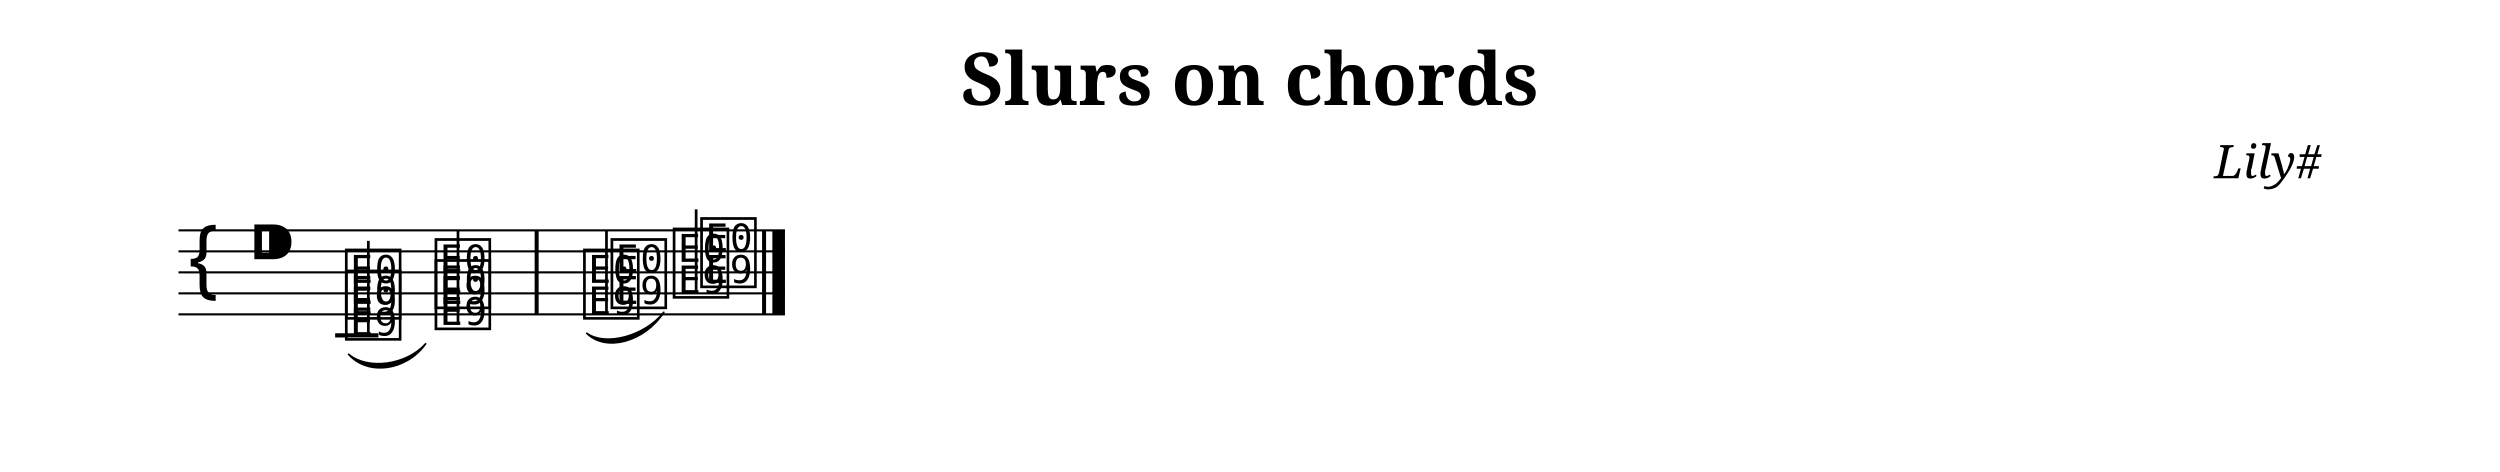
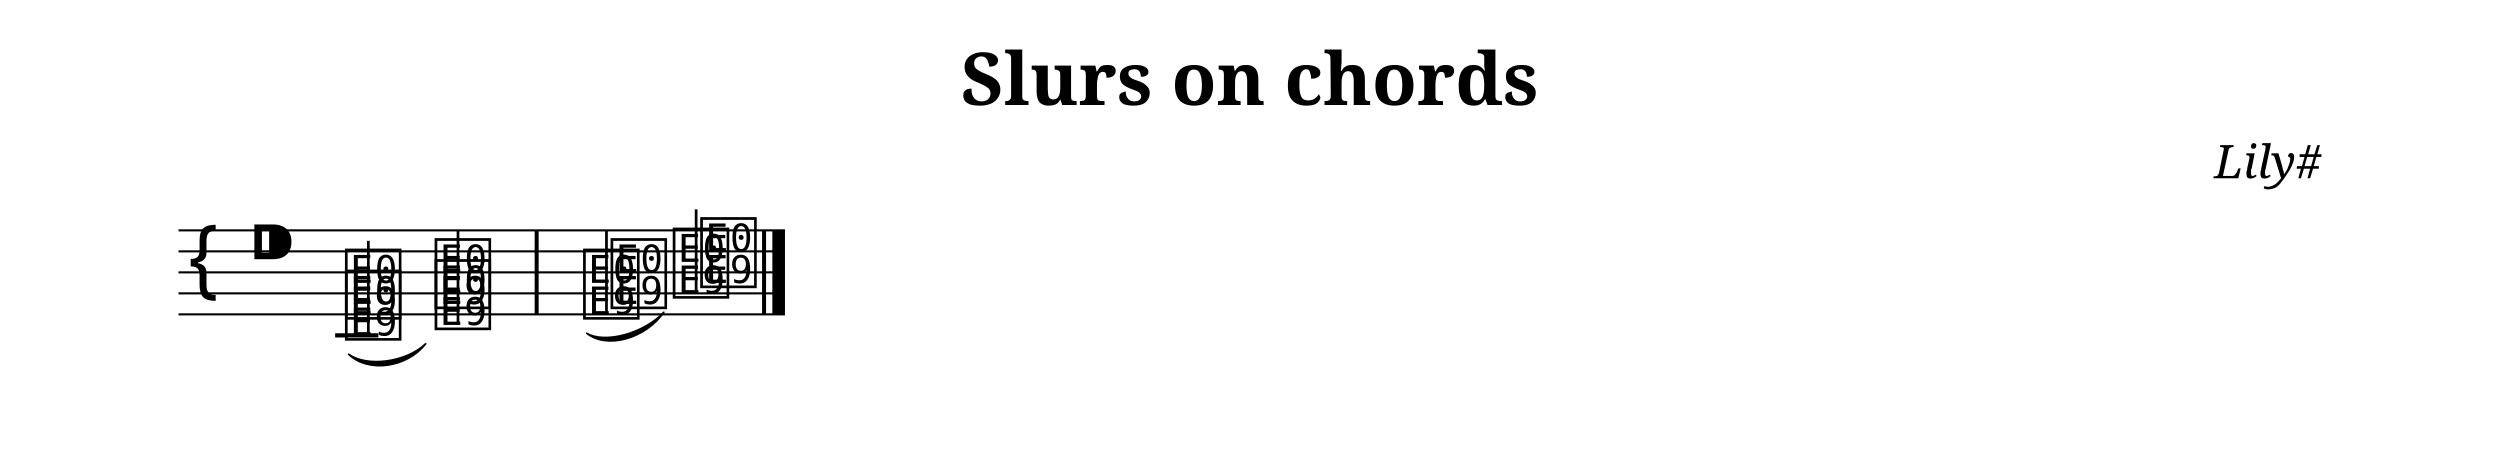
<svg xmlns="http://www.w3.org/2000/svg" width="1190.5" height="224.5" viewBox="0 0 119.05 22.45">
  <style>
  @font-face { font-family: 'Emmentaler'; src: local('Emmentaler'); }
  .music { font-family: 'Emmentaler', serif; }
</style>
  <text x="59.52" y="5.00" font-size="3.49" font-family="serif" font-weight="bold" text-anchor="middle" data-pos="317">Slurs on chords</text>
  <text x="110.55" y="8.49" font-size="2.20" font-family="serif" font-style="italic" text-anchor="end" data-pos="344">Lily#</text>
  <g transform="translate(8.50,0.00) scale(1,1)">
    <line x1="0.00" y1="10.97" x2="28.88" y2="10.97" stroke="#000000" stroke-width="0.100" />
    <line x1="0.00" y1="11.97" x2="28.88" y2="11.97" stroke="#000000" stroke-width="0.100" />
    <line x1="0.00" y1="12.97" x2="28.88" y2="12.97" stroke="#000000" stroke-width="0.100" />
    <line x1="0.00" y1="13.97" x2="28.88" y2="13.97" stroke="#000000" stroke-width="0.100" />
    <line x1="0.00" y1="14.97" x2="28.88" y2="14.97" stroke="#000000" stroke-width="0.100" />
    <text class="music" x="0.30" y="13.97" font-size="4.00" data-pos="391"></text>
    <text class="music" x="3.30" y="12.97" font-size="4.00" data-pos="352"></text>
    <line x1="7.46" y1="15.97" x2="9.52" y2="15.97" stroke="#000000" stroke-width="0.200" />
    <text class="music" x="7.80" y="15.97" font-size="4.00" data-pos="496"></text>
    <text class="music" x="7.80" y="14.97" font-size="4.00" data-pos="496"></text>
    <line x1="9.04" y1="15.97" x2="9.04" y2="11.47" stroke="#000000" stroke-width="0.130" />
    <text class="music" x="12.07" y="15.47" font-size="4.00" data-pos="505"></text>
    <text class="music" x="12.07" y="14.47" font-size="4.00" data-pos="505"></text>
    <line x1="13.31" y1="15.47" x2="13.31" y2="10.97" stroke="#000000" stroke-width="0.130" />
    <text class="music" x="19.14" y="14.97" font-size="4.00" data-pos="516"></text>
    <text class="music" x="20.45" y="14.47" font-size="4.00" data-pos="516"></text>
    <line x1="20.38" y1="14.97" x2="20.38" y2="10.97" stroke="#000000" stroke-width="0.130" />
    <text class="music" x="23.41" y="13.97" font-size="4.00" data-pos="525"></text>
    <text class="music" x="24.72" y="13.47" font-size="4.00" data-pos="525"></text>
    <line x1="24.65" y1="13.97" x2="24.65" y2="9.97" stroke="#000000" stroke-width="0.130" />
    <rect x="16.96" y="10.97" width="0.19" height="4.00" fill="#000000" />
    <rect x="27.79" y="10.97" width="0.19" height="4.00" fill="#000000" />
    <rect x="28.28" y="10.97" width="0.60" height="4.00" fill="#000000" />
-     <path d="M 8.10,16.87 C 9.01,17.64 10.86,17.39 11.77,16.37 C 10.86,17.66 9.01,17.91 8.10,16.87 Z" fill="#000000" stroke="#000000" stroke-width="0.08" stroke-linecap="round" stroke-linejoin="round" />
-     <path d="M 19.44,15.87 C 20.35,16.51 22.20,16.01 23.11,14.87 C 22.20,16.28 20.35,16.78 19.44,15.87 Z" fill="#000000" stroke="#000000" stroke-width="0.08" stroke-linecap="round" stroke-linejoin="round" />
+     <path d="M 8.10,16.87 C 9.03,17.77 10.88,17.52 11.77,16.37 C 10.84,17.25 9.00,17.50 8.10,16.87 Z" fill="#000000" stroke="#000000" stroke-width="0.08" stroke-linecap="round" stroke-linejoin="round" />
+     <path d="M 19.44,15.87 C 20.39,16.64 22.23,16.14 23.11,14.87 C 22.16,15.88 20.31,16.38 19.44,15.87 Z" fill="#000000" stroke="#000000" stroke-width="0.08" stroke-linecap="round" stroke-linejoin="round" />
  </g>
</svg>
